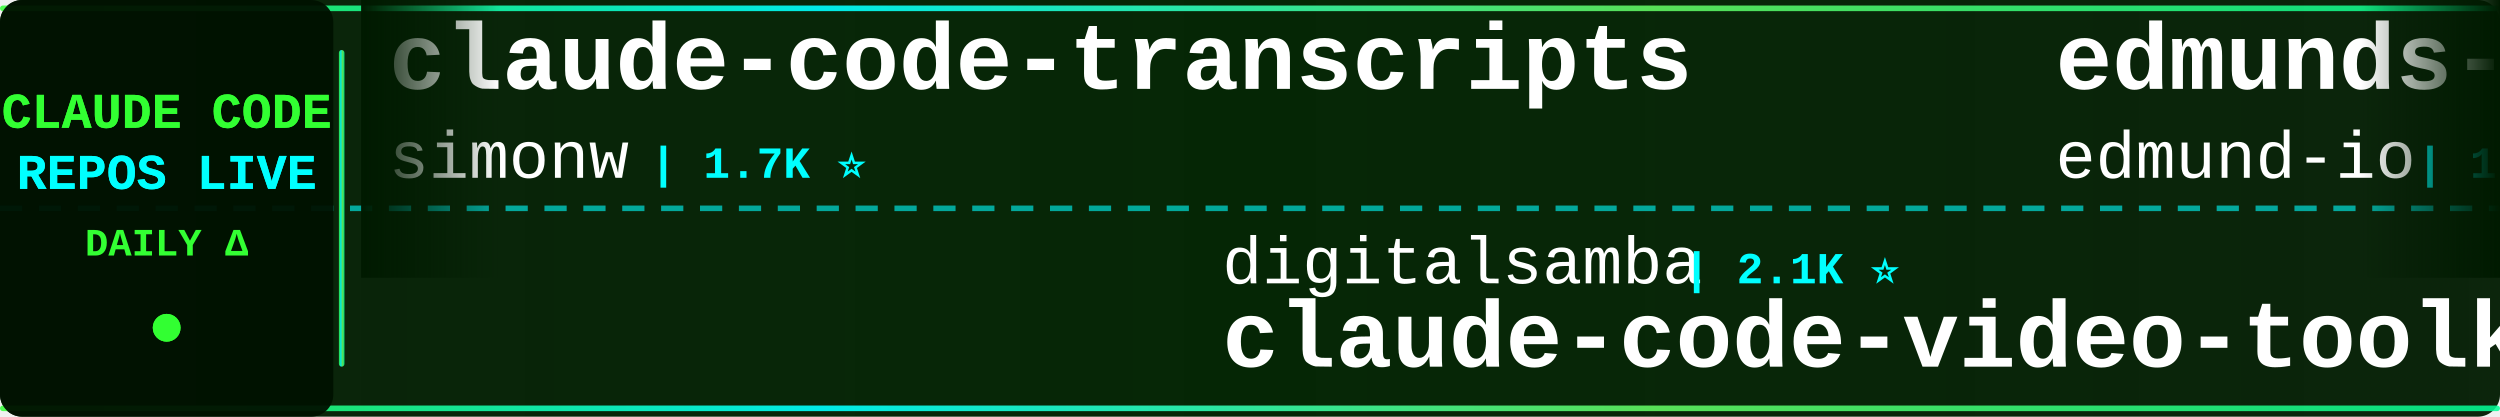
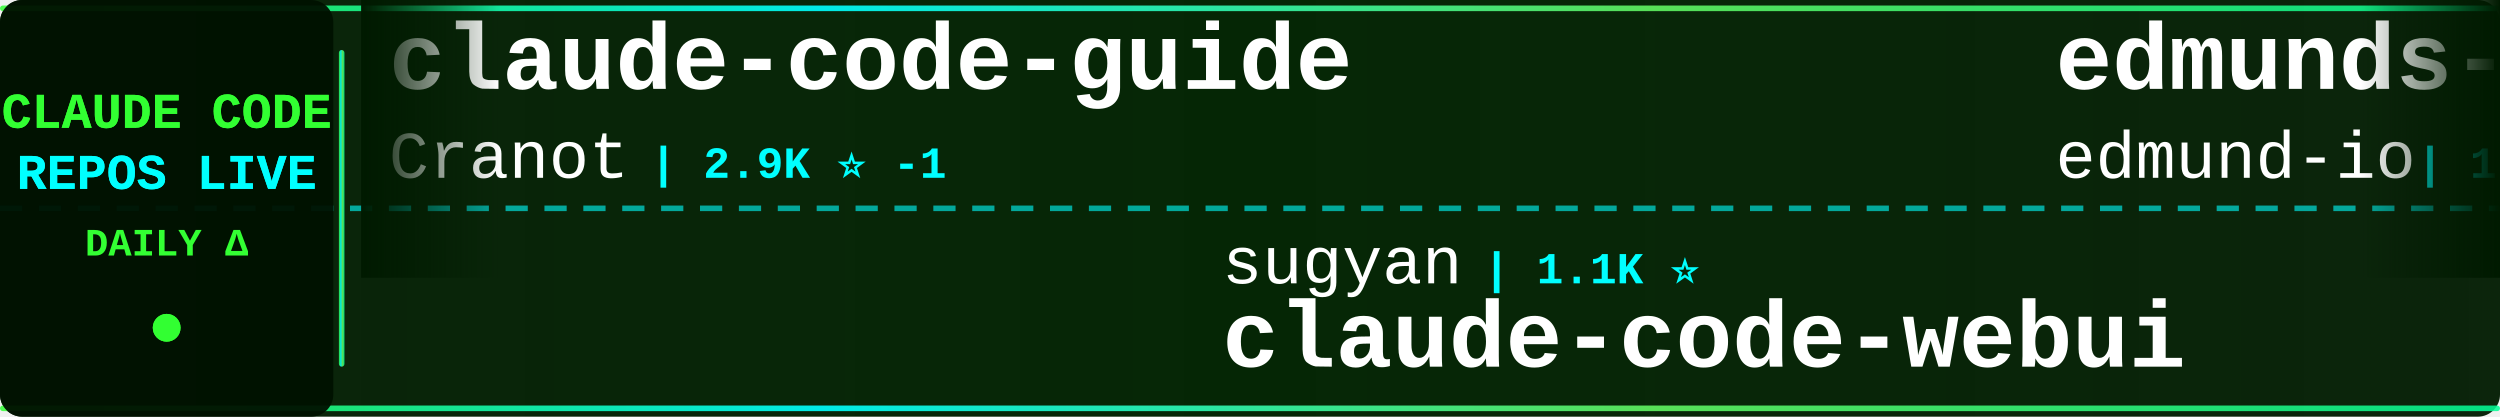
<svg xmlns="http://www.w3.org/2000/svg" width="900" height="150">
  <defs>
    <linearGradient id="tickerBg" x1="0%" y1="0%" x2="100%" y2="0%">
      <stop offset="0%" style="stop-color:#001a00;stop-opacity:0.95" />
      <stop offset="50%" style="stop-color:#002200;stop-opacity:0.98" />
      <stop offset="100%" style="stop-color:#001a00;stop-opacity:0.95" />
    </linearGradient>
    <linearGradient id="borderGrad" x1="0%" y1="0%" x2="100%" y2="0%">
      <stop offset="0%" style="stop-color:#33ff33;stop-opacity:0.85">
        <animate attributeName="stop-opacity" values="0.85;1;0.85" dur="2s" repeatCount="indefinite" />
      </stop>
      <stop offset="33%" style="stop-color:#00ffff;stop-opacity:0.9">
        <animate attributeName="stop-opacity" values="0.9;1;0.9" dur="2.2s" repeatCount="indefinite" />
      </stop>
      <stop offset="66%" style="stop-color:#66ff66;stop-opacity:0.85">
        <animate attributeName="stop-opacity" values="0.85;1;0.85" dur="1.8s" repeatCount="indefinite" />
      </stop>
      <stop offset="100%" style="stop-color:#00ff99;stop-opacity:0.85">
        <animate attributeName="stop-opacity" values="0.85;1;0.85" dur="2s" repeatCount="indefinite" />
      </stop>
    </linearGradient>
    <filter id="textGlow">
      <feGaussianBlur stdDeviation="0.1" result="coloredBlur" />
      <feMerge>
        <feMergeNode in="coloredBlur" />
        <feMergeNode in="SourceGraphic" />
      </feMerge>
    </filter>
    <filter id="metricGlow">
      <feGaussianBlur stdDeviation="0.2" result="coloredBlur" />
      <feMerge>
        <feMergeNode in="coloredBlur" />
        <feMergeNode in="SourceGraphic" />
      </feMerge>
    </filter>
    <linearGradient id="leftFade" x1="0%" y1="0%" x2="100%" y2="0%">
      <stop offset="0%" style="stop-color:#001a00;stop-opacity:1" />
      <stop offset="100%" style="stop-color:#001a00;stop-opacity:0" />
    </linearGradient>
    <linearGradient id="rightFade" x1="0%" y1="0%" x2="100%" y2="0%">
      <stop offset="0%" style="stop-color:#001a00;stop-opacity:0" />
      <stop offset="100%" style="stop-color:#001a00;stop-opacity:1" />
    </linearGradient>
  </defs>
  <rect width="900" height="150" fill="url(#tickerBg)" rx="8" />
  <rect x="0" y="2" width="900" height="2" fill="url(#borderGrad)" rx="1" />
  <rect x="0" y="146" width="900" height="2" fill="url(#borderGrad)" rx="1" />
  <line x1="0" y1="75" x2="900" y2="75" stroke="#00ffff" stroke-width="2" stroke-dasharray="8 6" opacity="0.6" />
  <rect x="0" y="0" width="120" height="150" fill="#001100" opacity="0.95" rx="8" />
  <text x="60" y="46" font-family="'Courier New', monospace" font-size="18" font-weight="bold" fill="#33ff33" text-anchor="middle" filter="url(#textGlow)">
    CLAUDE CODE
  </text>
  <text x="60" y="68" font-family="'Courier New', monospace" font-size="18" font-weight="bold" fill="#00ffff" text-anchor="middle" filter="url(#textGlow)">
    REPOS LIVE
  </text>
  <text x="60" y="92" font-family="'Courier New', monospace" font-size="14" font-weight="bold" fill="#33ff33" text-anchor="middle">
    DAILY Δ
  </text>
  <circle cx="60" cy="118" r="5" fill="#33ff33" filter="url(#metricGlow)">
    <animate attributeName="r" values="4;6;4" dur="1.5s" repeatCount="indefinite" />
    <animate attributeName="opacity" values="0.6;1;0.6" dur="1.5s" repeatCount="indefinite" />
  </circle>
  <rect x="122" y="18" width="2" height="114" fill="url(#borderGrad)" rx="1" />
  <clipPath id="tickerClip">
    <rect x="130" y="0" width="770" height="150" />
  </clipPath>
  <g clip-path="url(#tickerClip)">
    <g id="tickerItems">
      <animateTransform attributeName="transform" attributeType="XML" type="translate" from="0 0" to="-3000 0" dur="54s" repeatCount="indefinite" />
      <g transform="translate(0, 0)">
-         <text x="140" y="32" font-family="'Courier New', monospace" font-size="34" font-weight="bold" fill="#ffffff">claude-code-transcripts</text>
-         <text x="140" y="64" font-family="'Courier New', monospace" font-size="24" font-weight="normal" fill="#ffffff" opacity="1.0">simonw</text>
-         <text x="234" y="64" font-family="'Courier New', monospace" font-size="16" font-weight="bold" fill="#00ffff"> | 1.7K ⭐</text>
+         <text x="140" y="32" font-family="'Courier New', monospace" font-size="34" font-weight="bold" fill="#ffffff">claude-code-guide</text>
+         <text x="140" y="64" font-family="'Courier New', monospace" font-size="24" font-weight="normal" fill="#ffffff" opacity="1.0">Cranot</text>
+         <text x="234" y="64" font-family="'Courier New', monospace" font-size="16" font-weight="bold" fill="#00ffff"> | 2.9K ⭐ -1</text>
      </g>
      <g transform="translate(300, 0)">
-         <text x="140" y="102" font-family="'Courier New', monospace" font-size="24" font-weight="normal" fill="#ffffff" opacity="1.0">digitalsamba</text>
-         <text x="306" y="102" font-family="'Courier New', monospace" font-size="16" font-weight="bold" fill="#00ffff"> | 2.1K ⭐</text>
-         <text x="140" y="132" font-family="'Courier New', monospace" font-size="34" font-weight="bold" fill="#ffffff">claude-code-video-toolki...</text>
+         <text x="140" y="102" font-family="'Courier New', monospace" font-size="24" font-weight="normal" fill="#ffffff" opacity="1.0">sugyan</text>
+         <text x="234" y="102" font-family="'Courier New', monospace" font-size="16" font-weight="bold" fill="#00ffff"> | 1.1K ⭐</text>
+         <text x="140" y="132" font-family="'Courier New', monospace" font-size="34" font-weight="bold" fill="#ffffff">claude-code-webui</text>
      </g>
      <g transform="translate(600, 0)">
        <text x="140" y="32" font-family="'Courier New', monospace" font-size="34" font-weight="bold" fill="#ffffff">edmunds-claude-code</text>
        <text x="140" y="64" font-family="'Courier New', monospace" font-size="24" font-weight="normal" fill="#ffffff" opacity="1.0">edmund-io</text>
        <text x="270" y="64" font-family="'Courier New', monospace" font-size="16" font-weight="bold" fill="#00ffff"> | 1.5K ⭐</text>
      </g>
      <g transform="translate(900, 0)">
-         <text x="140" y="102" font-family="'Courier New', monospace" font-size="24" font-weight="normal" fill="#ffffff" opacity="1.0">xu-xiang</text>
-         <text x="258" y="102" font-family="'Courier New', monospace" font-size="16" font-weight="bold" fill="#00ffff"> | 1.9K ⭐</text>
-         <text x="140" y="132" font-family="'Courier New', monospace" font-size="34" font-weight="bold" fill="#ffffff">everything-claude-code-z...</text>
+         <text x="140" y="102" font-family="'Courier New', monospace" font-size="24" font-weight="normal" fill="#ffffff" opacity="1.0">huangjia2019</text>
+         <text x="306" y="102" font-family="'Courier New', monospace" font-size="16" font-weight="bold" fill="#00ffff"> | 1.1K ⭐</text>
+         <text x="140" y="132" font-family="'Courier New', monospace" font-size="34" font-weight="bold" fill="#ffffff">claude-code-engineering</text>
      </g>
      <g transform="translate(1200, 0)">
-         <text x="140" y="32" font-family="'Courier New', monospace" font-size="34" font-weight="bold" fill="#ffffff">claude-code-from-scratch</text>
-         <text x="140" y="64" font-family="'Courier New', monospace" font-size="24" font-weight="normal" fill="#ffffff" opacity="1.0">Windy3f3f3f3f</text>
-         <text x="318" y="64" font-family="'Courier New', monospace" font-size="16" font-weight="bold" fill="#00ffff"> | 2.7K ⭐ +4</text>
+         <text x="140" y="32" font-family="'Courier New', monospace" font-size="34" font-weight="bold" fill="#ffffff">claude-code-router</text>
+         <text x="140" y="64" font-family="'Courier New', monospace" font-size="24" font-weight="normal" fill="#ffffff" opacity="1.0">musistudio</text>
+         <text x="282" y="64" font-family="'Courier New', monospace" font-size="16" font-weight="bold" fill="#00ffff"> | 37.2K ⭐ +1</text>
      </g>
      <g transform="translate(1500, 0)">
-         <text x="140" y="102" font-family="'Courier New', monospace" font-size="24" font-weight="normal" fill="#ffffff" opacity="1.0">huangjia2019</text>
-         <text x="306" y="102" font-family="'Courier New', monospace" font-size="16" font-weight="bold" fill="#00ffff"> | 1.1K ⭐ +2</text>
-         <text x="140" y="132" font-family="'Courier New', monospace" font-size="34" font-weight="bold" fill="#ffffff">claude-code-engineering</text>
+         <text x="140" y="102" font-family="'Courier New', monospace" font-size="24" font-weight="normal" fill="#ffffff" opacity="1.0">diet103</text>
+         <text x="246" y="102" font-family="'Courier New', monospace" font-size="16" font-weight="bold" fill="#00ffff"> | 10.0K ⭐ -1</text>
+         <text x="140" y="132" font-family="'Courier New', monospace" font-size="34" font-weight="bold" fill="#ffffff">claude-code-infrastructu...</text>
      </g>
      <g transform="translate(1800, 0)">
-         <text x="140" y="32" font-family="'Courier New', monospace" font-size="34" font-weight="bold" fill="#ffffff">claude-code-source</text>
-         <text x="140" y="64" font-family="'Courier New', monospace" font-size="24" font-weight="normal" fill="#ffffff" opacity="1.0">hangsman</text>
-         <text x="258" y="64" font-family="'Courier New', monospace" font-size="16" font-weight="bold" fill="#00ffff"> | 794 ⭐</text>
+         <text x="140" y="32" font-family="'Courier New', monospace" font-size="34" font-weight="bold" fill="#ffffff">claude-code-prompts</text>
+         <text x="140" y="64" font-family="'Courier New', monospace" font-size="24" font-weight="normal" fill="#ffffff" opacity="1.0">repowise-dev</text>
+         <text x="306" y="64" font-family="'Courier New', monospace" font-size="16" font-weight="bold" fill="#00ffff"> | 1.2K ⭐</text>
      </g>
      <g transform="translate(2100, 0)">
-         <text x="140" y="102" font-family="'Courier New', monospace" font-size="24" font-weight="normal" fill="#ffffff" opacity="1.0">anthropics</text>
-         <text x="282" y="102" font-family="'Courier New', monospace" font-size="16" font-weight="bold" fill="#00ffff"> | 973 ⭐</text>
-         <text x="140" y="132" font-family="'Courier New', monospace" font-size="34" font-weight="bold" fill="#ffffff">claude-code-base-action</text>
+         <text x="140" y="102" font-family="'Courier New', monospace" font-size="24" font-weight="normal" fill="#ffffff" opacity="1.0">andrew-kramer-inno</text>
+         <text x="378" y="102" font-family="'Courier New', monospace" font-size="16" font-weight="bold" fill="#00ffff"> | 596 ⭐</text>
+         <text x="140" y="132" font-family="'Courier New', monospace" font-size="34" font-weight="bold" fill="#ffffff">claude-code-source-build</text>
      </g>
      <g transform="translate(2400, 0)">
-         <text x="140" y="32" font-family="'Courier New', monospace" font-size="34" font-weight="bold" fill="#ffffff">claude-code-harness</text>
-         <text x="140" y="64" font-family="'Courier New', monospace" font-size="24" font-weight="normal" fill="#ffffff" opacity="1.0">Chachamaru127</text>
-         <text x="318" y="64" font-family="'Courier New', monospace" font-size="16" font-weight="bold" fill="#00ffff"> | 3.1K ⭐ +1</text>
+         <text x="140" y="32" font-family="'Courier New', monospace" font-size="34" font-weight="bold" fill="#ffffff">claude-code</text>
+         <text x="140" y="64" font-family="'Courier New', monospace" font-size="24" font-weight="normal" fill="#ffffff" opacity="1.0">alex000kim</text>
+         <text x="282" y="64" font-family="'Courier New', monospace" font-size="16" font-weight="bold" fill="#00ffff"> | 233 ⭐</text>
      </g>
      <g transform="translate(2700, 0)">
-         <text x="140" y="102" font-family="'Courier New', monospace" font-size="24" font-weight="normal" fill="#ffffff" opacity="1.0">guanshan</text>
-         <text x="258" y="102" font-family="'Courier New', monospace" font-size="16" font-weight="bold" fill="#00ffff"> | 61 ⭐</text>
-         <text x="140" y="132" font-family="'Courier New', monospace" font-size="34" font-weight="bold" fill="#ffffff">ClaudeCode</text>
+         <text x="140" y="102" font-family="'Courier New', monospace" font-size="24" font-weight="normal" fill="#ffffff" opacity="1.0">anthropics</text>
+         <text x="282" y="102" font-family="'Courier New', monospace" font-size="16" font-weight="bold" fill="#00ffff"> | 175.4K ⭐ +45</text>
+         <text x="140" y="132" font-family="'Courier New', monospace" font-size="34" font-weight="bold" fill="#ffffff">skills</text>
      </g>
      <g transform="translate(3000, 0)">
-         <text x="140" y="32" font-family="'Courier New', monospace" font-size="34" font-weight="bold" fill="#ffffff">claude-code-transcripts</text>
-         <text x="140" y="64" font-family="'Courier New', monospace" font-size="24" font-weight="normal" fill="#ffffff" opacity="1.0">simonw</text>
-         <text x="234" y="64" font-family="'Courier New', monospace" font-size="16" font-weight="bold" fill="#00ffff"> | 1.7K ⭐</text>
+         <text x="140" y="32" font-family="'Courier New', monospace" font-size="34" font-weight="bold" fill="#ffffff">claude-code-guide</text>
+         <text x="140" y="64" font-family="'Courier New', monospace" font-size="24" font-weight="normal" fill="#ffffff" opacity="1.0">Cranot</text>
+         <text x="234" y="64" font-family="'Courier New', monospace" font-size="16" font-weight="bold" fill="#00ffff"> | 2.9K ⭐ -1</text>
      </g>
      <g transform="translate(3300, 0)">
-         <text x="140" y="102" font-family="'Courier New', monospace" font-size="24" font-weight="normal" fill="#ffffff" opacity="1.0">digitalsamba</text>
-         <text x="306" y="102" font-family="'Courier New', monospace" font-size="16" font-weight="bold" fill="#00ffff"> | 2.1K ⭐</text>
-         <text x="140" y="132" font-family="'Courier New', monospace" font-size="34" font-weight="bold" fill="#ffffff">claude-code-video-toolki...</text>
+         <text x="140" y="102" font-family="'Courier New', monospace" font-size="24" font-weight="normal" fill="#ffffff" opacity="1.0">sugyan</text>
+         <text x="234" y="102" font-family="'Courier New', monospace" font-size="16" font-weight="bold" fill="#00ffff"> | 1.1K ⭐</text>
+         <text x="140" y="132" font-family="'Courier New', monospace" font-size="34" font-weight="bold" fill="#ffffff">claude-code-webui</text>
      </g>
      <g transform="translate(3600, 0)">
        <text x="140" y="32" font-family="'Courier New', monospace" font-size="34" font-weight="bold" fill="#ffffff">edmunds-claude-code</text>
        <text x="140" y="64" font-family="'Courier New', monospace" font-size="24" font-weight="normal" fill="#ffffff" opacity="1.0">edmund-io</text>
        <text x="270" y="64" font-family="'Courier New', monospace" font-size="16" font-weight="bold" fill="#00ffff"> | 1.5K ⭐</text>
      </g>
      <g transform="translate(3900, 0)">
-         <text x="140" y="102" font-family="'Courier New', monospace" font-size="24" font-weight="normal" fill="#ffffff" opacity="1.0">xu-xiang</text>
-         <text x="258" y="102" font-family="'Courier New', monospace" font-size="16" font-weight="bold" fill="#00ffff"> | 1.9K ⭐</text>
-         <text x="140" y="132" font-family="'Courier New', monospace" font-size="34" font-weight="bold" fill="#ffffff">everything-claude-code-z...</text>
+         <text x="140" y="102" font-family="'Courier New', monospace" font-size="24" font-weight="normal" fill="#ffffff" opacity="1.0">huangjia2019</text>
+         <text x="306" y="102" font-family="'Courier New', monospace" font-size="16" font-weight="bold" fill="#00ffff"> | 1.1K ⭐</text>
+         <text x="140" y="132" font-family="'Courier New', monospace" font-size="34" font-weight="bold" fill="#ffffff">claude-code-engineering</text>
      </g>
    </g>
  </g>
  <rect x="130" y="0" width="50" height="100" fill="url(#leftFade)" />
  <rect x="850" y="0" width="50" height="100" fill="url(#rightFade)" />
</svg>
